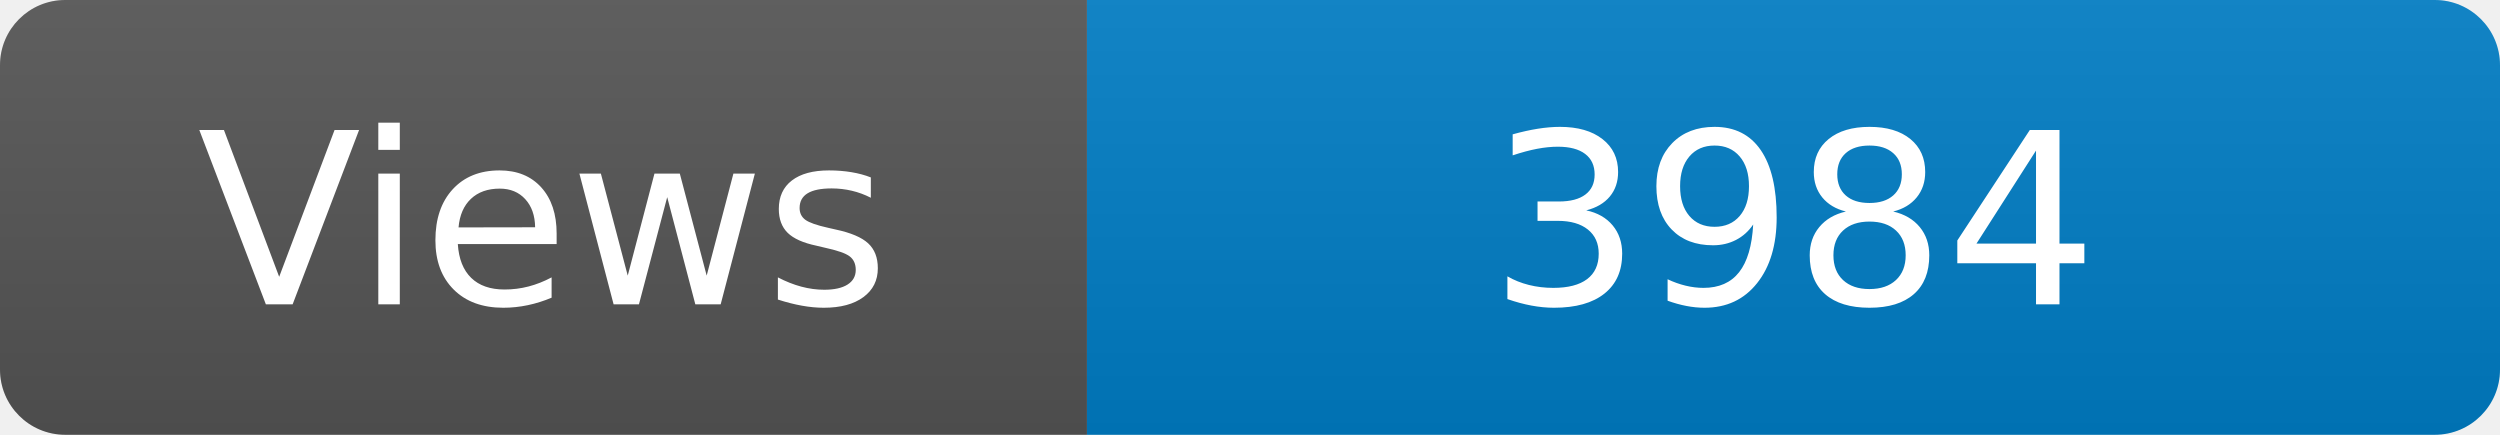
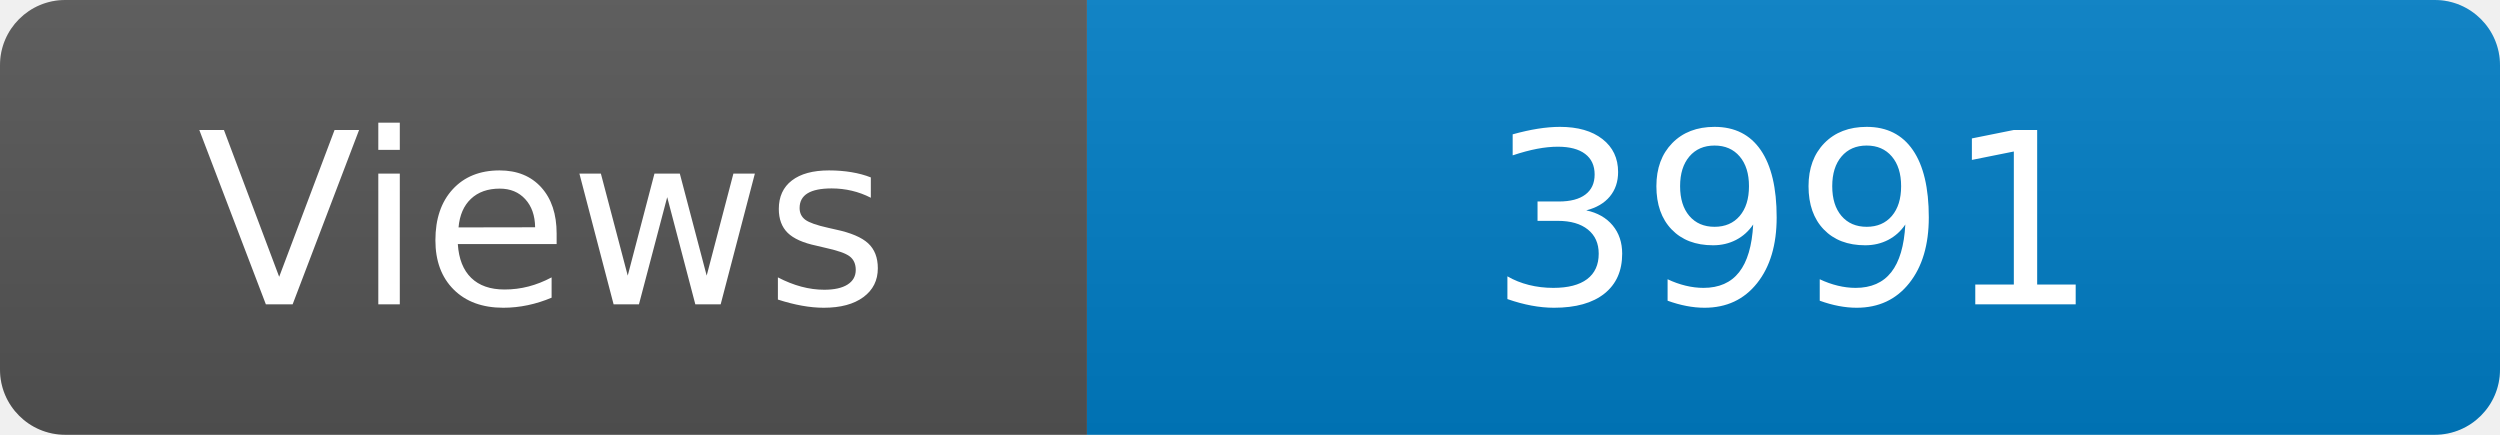
<svg xmlns="http://www.w3.org/2000/svg" width="115" height="20" role="img" aria-label="Maintained?: yes">
  <linearGradient id="s" x2="0" y2="100%">
    <stop offset="0" stop-color="#bbb" stop-opacity=".1" />
    <stop offset="1" stop-opacity=".1" />
  </linearGradient>
  <clipPath id="r">
    <rect width="115" height="20" rx="3" fill="#fff" />
  </clipPath>
  <g clip-path="url(#r)">
    <rect width="50" height="20" fill="#555" />
    <rect x="50" width="160" height="20" fill="#007ec6" />
    <rect width="115" height="20" fill="url(#s)" />
  </g>
  <g fill="#fff" text-anchor="middle" font-family="Verdana,Geneva,DejaVu Sans,sans-serif" font-size="110">
    <text x="250" y="140" transform="scale(.1)" fill="#fff">Views</text>
-     <text x="825" y="140" transform="scale(.1)" fill="#fff">3984</text>
+     <text x="825" y="140" transform="scale(.1)" fill="#fff">3991</text>
  </g>
</svg>
